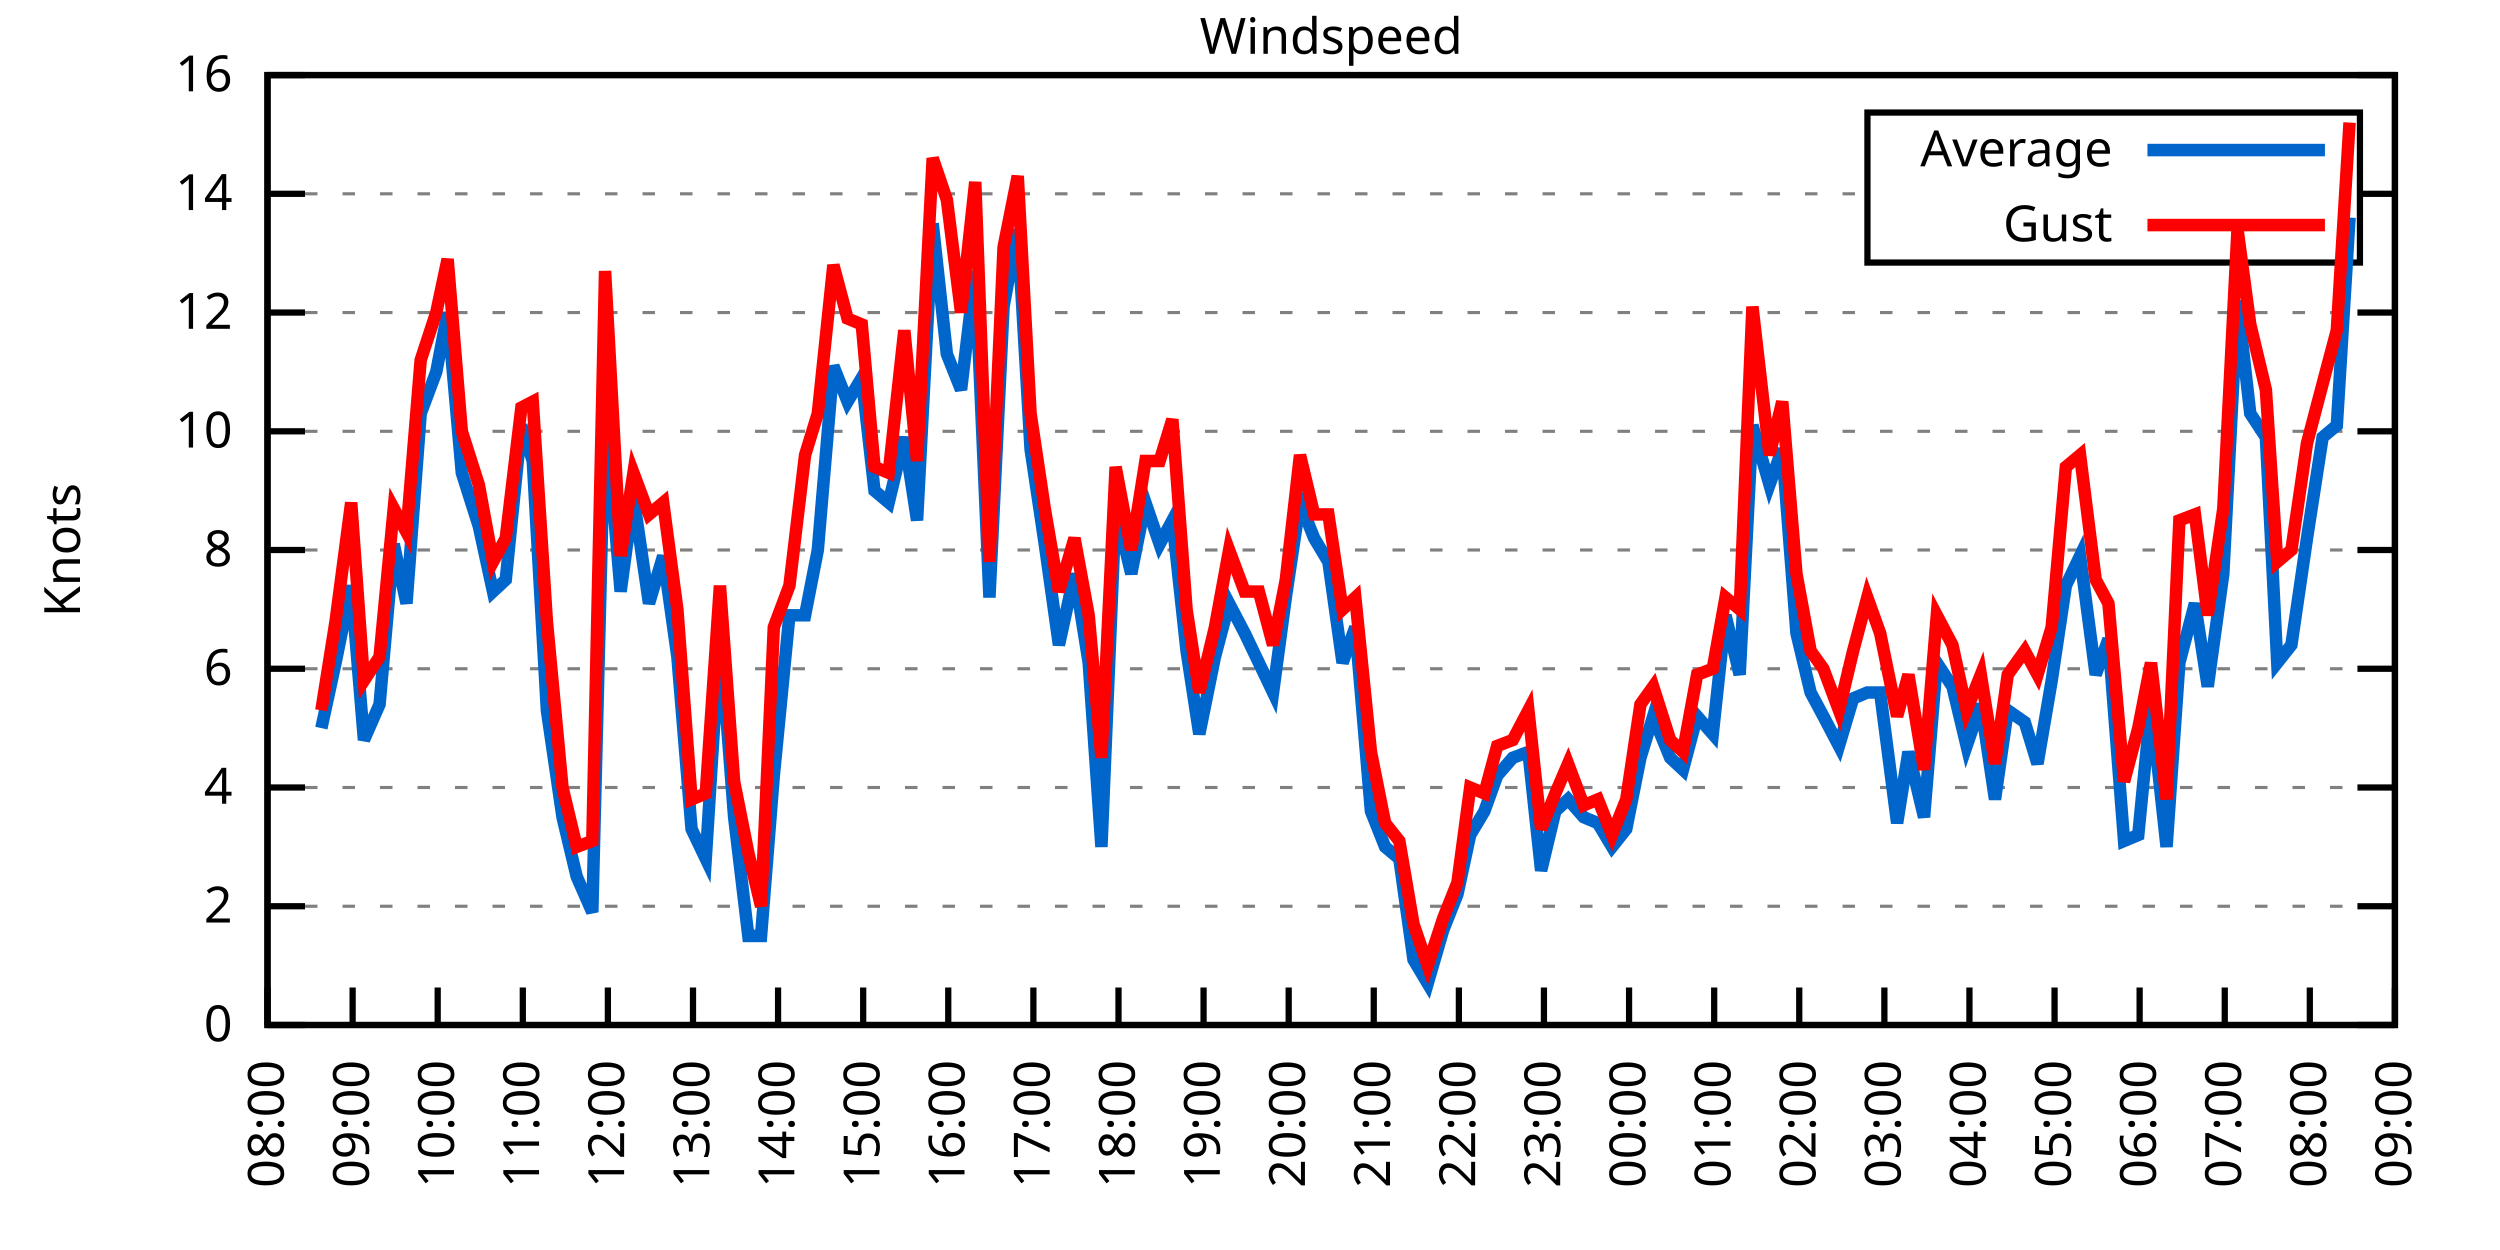
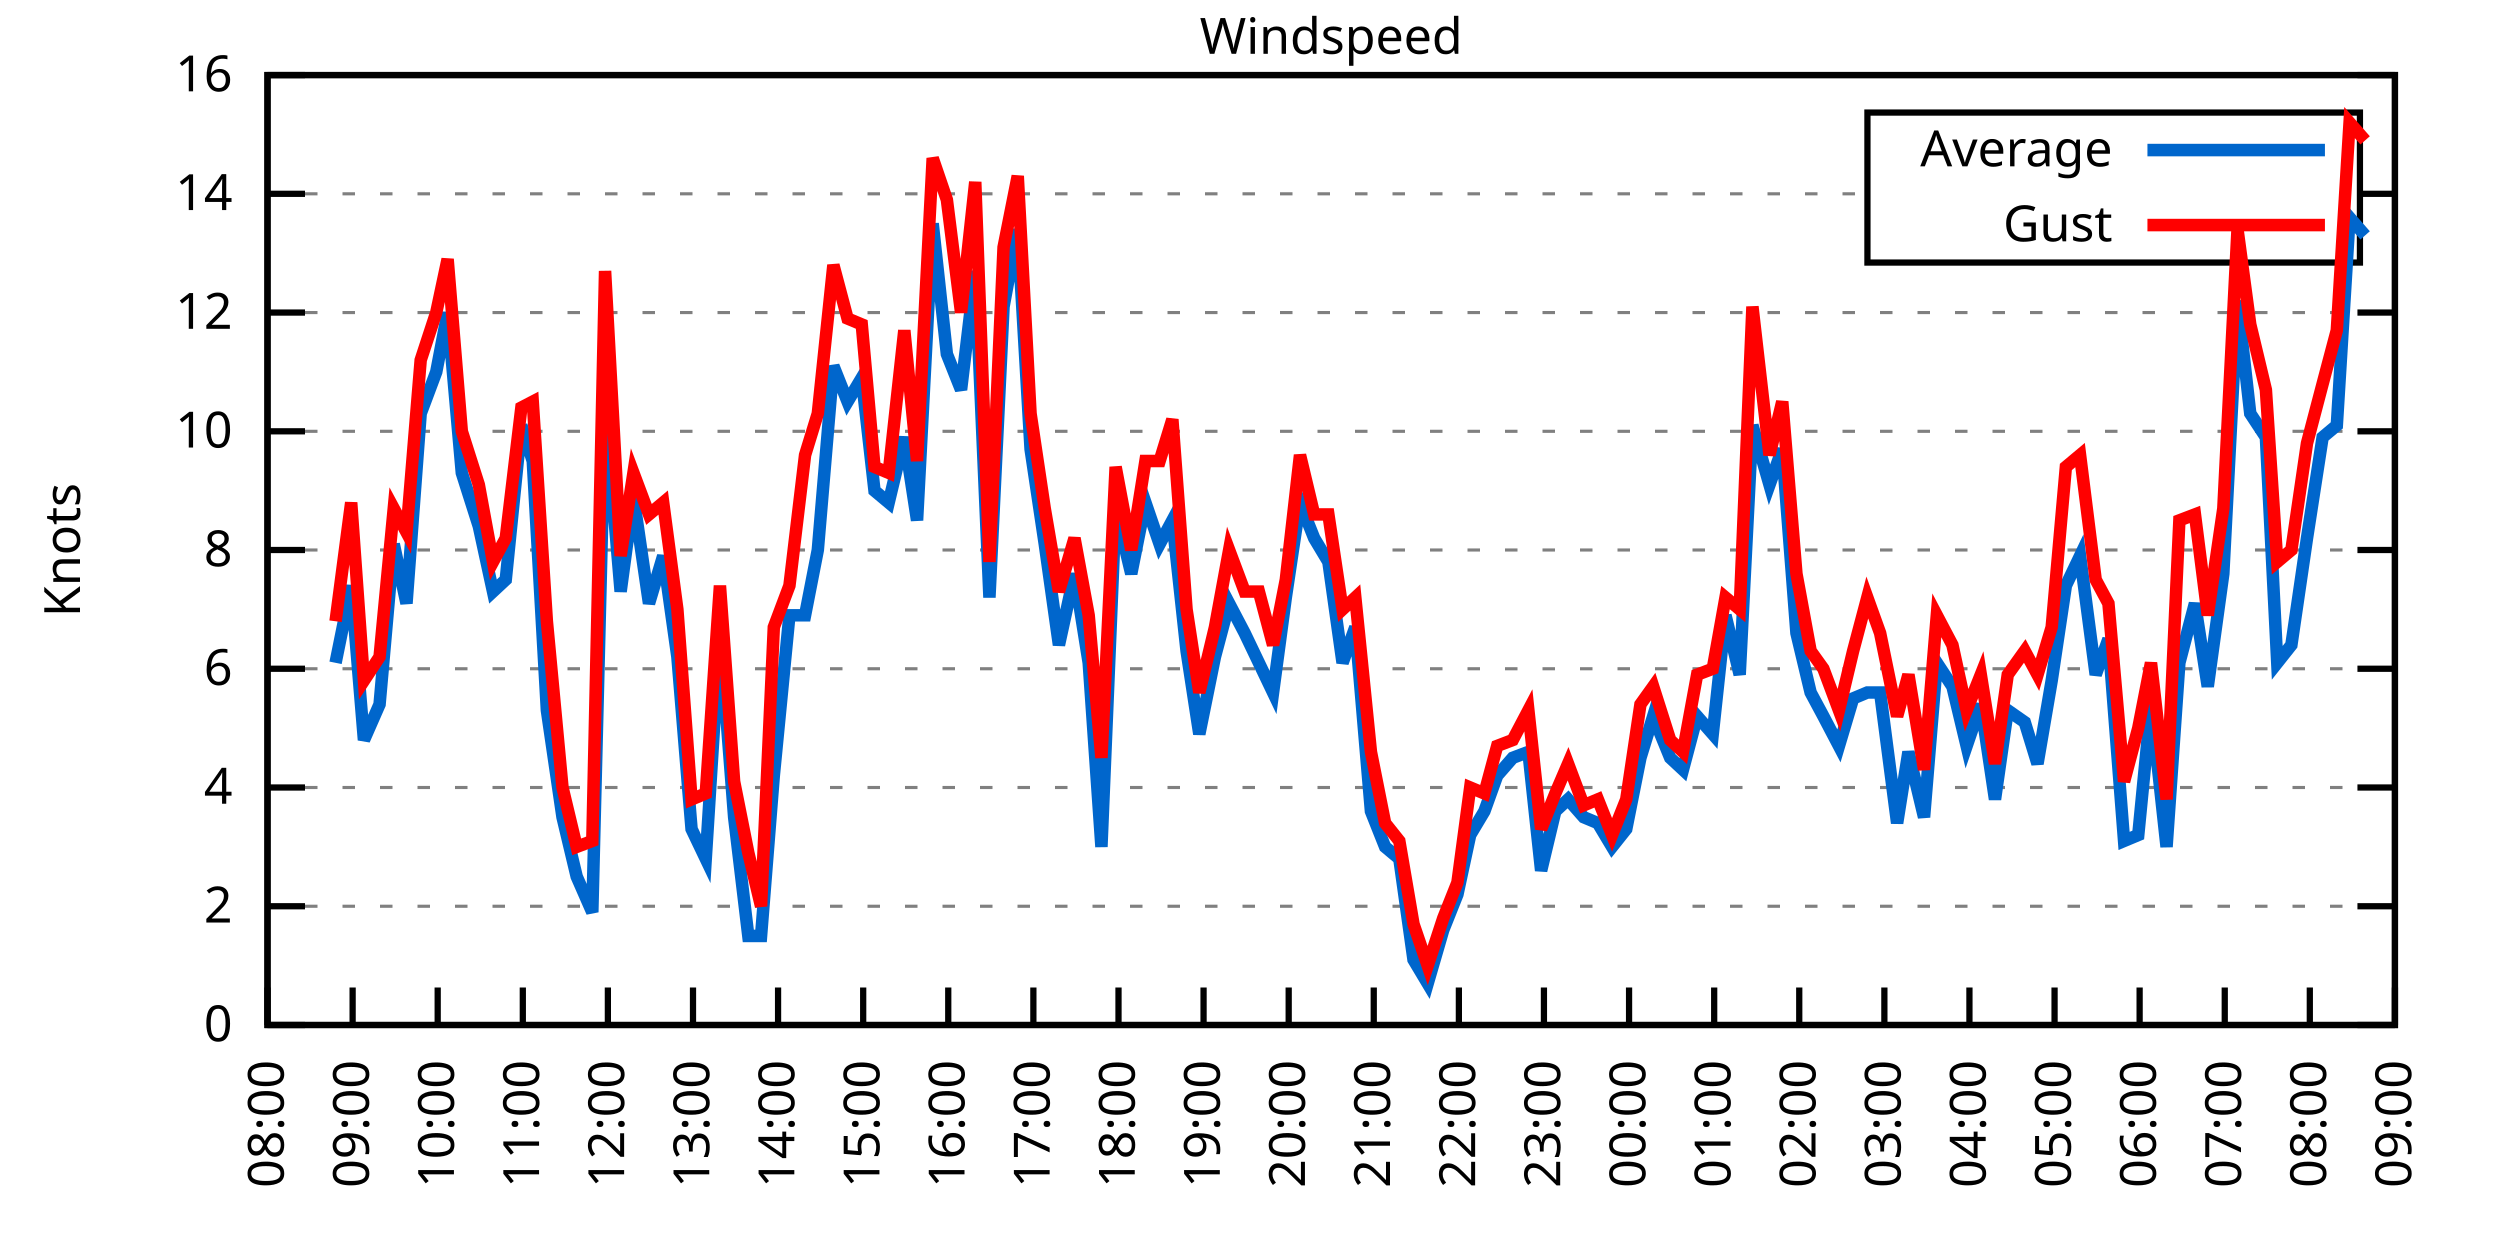
<svg xmlns="http://www.w3.org/2000/svg" xmlns:xlink="http://www.w3.org/1999/xlink" width="400" height="200" viewBox="0 0 400 200">
  <g id="gnuplot_canvas">
    <rect x="0" y="0" width="400" height="200" fill="none" />
    <defs>
      <circle id="gpDot" r="0.5" stroke-width="0.5" stroke="currentColor" />
      <path id="gpPt0" stroke-width="0.333" stroke="currentColor" d="M-1,0 h2 M0,-1 v2" />
      <path id="gpPt1" stroke-width="0.333" stroke="currentColor" d="M-1,-1 L1,1 M1,-1 L-1,1" />
      <path id="gpPt2" stroke-width="0.333" stroke="currentColor" d="M-1,0 L1,0 M0,-1 L0,1 M-1,-1 L1,1 M-1,1 L1,-1" />
      <rect id="gpPt3" stroke-width="0.333" stroke="currentColor" x="-1" y="-1" width="2" height="2" />
      <rect id="gpPt4" stroke-width="0.333" stroke="currentColor" fill="currentColor" x="-1" y="-1" width="2" height="2" />
      <circle id="gpPt5" stroke-width="0.333" stroke="currentColor" cx="0" cy="0" r="1" />
      <use xlink:href="#gpPt5" id="gpPt6" fill="currentColor" stroke="none" />
      <path id="gpPt7" stroke-width="0.333" stroke="currentColor" d="M0,-1.33 L-1.33,0.67 L1.33,0.67 z" />
      <use xlink:href="#gpPt7" id="gpPt8" fill="currentColor" stroke="none" />
      <use xlink:href="#gpPt7" id="gpPt9" stroke="currentColor" transform="rotate(180)" />
      <use xlink:href="#gpPt9" id="gpPt10" fill="currentColor" stroke="none" />
      <use xlink:href="#gpPt3" id="gpPt11" stroke="currentColor" transform="rotate(45)" />
      <use xlink:href="#gpPt11" id="gpPt12" fill="currentColor" stroke="none" />
      <path id="gpPt13" stroke-width="0.333" stroke="currentColor" d="M0,1.330 L1.265,0.411 L0.782,-1.067 L-0.782,-1.076 L-1.265,0.411 z" />
      <use xlink:href="#gpPt13" id="gpPt14" fill="currentColor" stroke="none" />
      <filter id="textbox" filterUnits="objectBoundingBox" x="0" y="0" height="1" width="1">
        <feFlood flood-color="white" flood-opacity="1" result="bgnd" />
        <feComposite in="SourceGraphic" in2="bgnd" operator="atop" />
      </filter>
      <filter id="greybox" filterUnits="objectBoundingBox" x="0" y="0" height="1" width="1">
        <feFlood flood-color="lightgrey" flood-opacity="1" result="grey" />
        <feComposite in="SourceGraphic" in2="grey" operator="atop" />
      </filter>
    </defs>
    <g fill="none" color="white" stroke="currentColor" stroke-width="1.00" stroke-linecap="butt" stroke-linejoin="miter">
</g>
    <g fill="none" color="black" stroke="currentColor" stroke-width="1.00" stroke-linecap="butt" stroke-linejoin="miter">
      <g stroke="none" shape-rendering="crispEdges">
        <polygon fill="rgb(255, 255, 255)" points="42.80,164.00 383.18,164.00 383.18,12.02 42.80,12.02 " />
      </g>
    </g>
    <g fill="none" color="black" stroke="currentColor" stroke-width="1.00" stroke-linecap="butt" stroke-linejoin="miter">
</g>
    <g fill="none" color="black" stroke="black" stroke-width="0.50" stroke-linecap="butt" stroke-linejoin="miter">
</g>
    <g fill="none" color="gray" stroke="currentColor" stroke-width="0.50" stroke-linecap="butt" stroke-linejoin="miter">
      <path stroke="gray" stroke-dasharray="2,4" class="gridline" d="M42.80,164.00 L383.19,164.00  " />
    </g>
    <g fill="none" color="gray" stroke="gray" stroke-width="1.00" stroke-linecap="butt" stroke-linejoin="miter">
</g>
    <g fill="none" color="black" stroke="currentColor" stroke-width="1.00" stroke-linecap="butt" stroke-linejoin="miter">
      <path stroke="black" d="M42.80,164.00 L48.80,164.00 M383.19,164.00 L377.19,164.00  " />
      <g transform="translate(37.20,166.60)" stroke="none" fill="black" font-family="Sans" font-size="8.00" text-anchor="end">
        <text>
          <tspan font-family="Sans"> 0</tspan>
        </text>
      </g>
    </g>
    <g fill="none" color="black" stroke="currentColor" stroke-width="1.00" stroke-linecap="butt" stroke-linejoin="miter">
</g>
    <g fill="none" color="black" stroke="black" stroke-width="0.50" stroke-linecap="butt" stroke-linejoin="miter">
</g>
    <g fill="none" color="gray" stroke="currentColor" stroke-width="0.50" stroke-linecap="butt" stroke-linejoin="miter">
      <path stroke="gray" stroke-dasharray="2,4" class="gridline" d="M42.80,145.00 L383.19,145.00  " />
    </g>
    <g fill="none" color="gray" stroke="gray" stroke-width="1.00" stroke-linecap="butt" stroke-linejoin="miter">
</g>
    <g fill="none" color="black" stroke="currentColor" stroke-width="1.00" stroke-linecap="butt" stroke-linejoin="miter">
      <path stroke="black" d="M42.80,145.00 L48.80,145.00 M383.19,145.00 L377.19,145.00  " />
      <g transform="translate(37.20,147.60)" stroke="none" fill="black" font-family="Sans" font-size="8.00" text-anchor="end">
        <text>
          <tspan font-family="Sans"> 2</tspan>
        </text>
      </g>
    </g>
    <g fill="none" color="black" stroke="currentColor" stroke-width="1.00" stroke-linecap="butt" stroke-linejoin="miter">
</g>
    <g fill="none" color="black" stroke="black" stroke-width="0.50" stroke-linecap="butt" stroke-linejoin="miter">
</g>
    <g fill="none" color="gray" stroke="currentColor" stroke-width="0.50" stroke-linecap="butt" stroke-linejoin="miter">
      <path stroke="gray" stroke-dasharray="2,4" class="gridline" d="M42.80,126.00 L383.19,126.00  " />
    </g>
    <g fill="none" color="gray" stroke="gray" stroke-width="1.00" stroke-linecap="butt" stroke-linejoin="miter">
</g>
    <g fill="none" color="black" stroke="currentColor" stroke-width="1.00" stroke-linecap="butt" stroke-linejoin="miter">
      <path stroke="black" d="M42.80,126.00 L48.80,126.00 M383.19,126.00 L377.19,126.00  " />
      <g transform="translate(37.20,128.60)" stroke="none" fill="black" font-family="Sans" font-size="8.00" text-anchor="end">
        <text>
          <tspan font-family="Sans"> 4</tspan>
        </text>
      </g>
    </g>
    <g fill="none" color="black" stroke="currentColor" stroke-width="1.00" stroke-linecap="butt" stroke-linejoin="miter">
</g>
    <g fill="none" color="black" stroke="black" stroke-width="0.50" stroke-linecap="butt" stroke-linejoin="miter">
</g>
    <g fill="none" color="gray" stroke="currentColor" stroke-width="0.50" stroke-linecap="butt" stroke-linejoin="miter">
      <path stroke="gray" stroke-dasharray="2,4" class="gridline" d="M42.80,107.00 L383.19,107.00  " />
    </g>
    <g fill="none" color="gray" stroke="gray" stroke-width="1.00" stroke-linecap="butt" stroke-linejoin="miter">
</g>
    <g fill="none" color="black" stroke="currentColor" stroke-width="1.00" stroke-linecap="butt" stroke-linejoin="miter">
      <path stroke="black" d="M42.80,107.00 L48.80,107.00 M383.19,107.00 L377.19,107.00  " />
      <g transform="translate(37.20,109.60)" stroke="none" fill="black" font-family="Sans" font-size="8.00" text-anchor="end">
        <text>
          <tspan font-family="Sans"> 6</tspan>
        </text>
      </g>
    </g>
    <g fill="none" color="black" stroke="currentColor" stroke-width="1.00" stroke-linecap="butt" stroke-linejoin="miter">
</g>
    <g fill="none" color="black" stroke="black" stroke-width="0.50" stroke-linecap="butt" stroke-linejoin="miter">
</g>
    <g fill="none" color="gray" stroke="currentColor" stroke-width="0.50" stroke-linecap="butt" stroke-linejoin="miter">
      <path stroke="gray" stroke-dasharray="2,4" class="gridline" d="M42.80,88.00 L383.19,88.00  " />
    </g>
    <g fill="none" color="gray" stroke="gray" stroke-width="1.00" stroke-linecap="butt" stroke-linejoin="miter">
</g>
    <g fill="none" color="black" stroke="currentColor" stroke-width="1.00" stroke-linecap="butt" stroke-linejoin="miter">
      <path stroke="black" d="M42.80,88.00 L48.80,88.00 M383.19,88.00 L377.19,88.00  " />
      <g transform="translate(37.20,90.60)" stroke="none" fill="black" font-family="Sans" font-size="8.00" text-anchor="end">
        <text>
          <tspan font-family="Sans"> 8</tspan>
        </text>
      </g>
    </g>
    <g fill="none" color="black" stroke="currentColor" stroke-width="1.00" stroke-linecap="butt" stroke-linejoin="miter">
</g>
    <g fill="none" color="black" stroke="black" stroke-width="0.50" stroke-linecap="butt" stroke-linejoin="miter">
</g>
    <g fill="none" color="gray" stroke="currentColor" stroke-width="0.50" stroke-linecap="butt" stroke-linejoin="miter">
      <path stroke="gray" stroke-dasharray="2,4" class="gridline" d="M42.80,69.01 L383.19,69.01  " />
    </g>
    <g fill="none" color="gray" stroke="gray" stroke-width="1.00" stroke-linecap="butt" stroke-linejoin="miter">
</g>
    <g fill="none" color="black" stroke="currentColor" stroke-width="1.00" stroke-linecap="butt" stroke-linejoin="miter">
      <path stroke="black" d="M42.80,69.01 L48.80,69.01 M383.19,69.01 L377.19,69.01  " />
      <g transform="translate(37.20,71.61)" stroke="none" fill="black" font-family="Sans" font-size="8.00" text-anchor="end">
        <text>
          <tspan font-family="Sans"> 10</tspan>
        </text>
      </g>
    </g>
    <g fill="none" color="black" stroke="currentColor" stroke-width="1.00" stroke-linecap="butt" stroke-linejoin="miter">
</g>
    <g fill="none" color="black" stroke="black" stroke-width="0.50" stroke-linecap="butt" stroke-linejoin="miter">
</g>
    <g fill="none" color="gray" stroke="currentColor" stroke-width="0.50" stroke-linecap="butt" stroke-linejoin="miter">
      <path stroke="gray" stroke-dasharray="2,4" class="gridline" d="M42.80,50.01 L383.19,50.01  " />
    </g>
    <g fill="none" color="gray" stroke="gray" stroke-width="1.00" stroke-linecap="butt" stroke-linejoin="miter">
</g>
    <g fill="none" color="black" stroke="currentColor" stroke-width="1.00" stroke-linecap="butt" stroke-linejoin="miter">
      <path stroke="black" d="M42.80,50.01 L48.80,50.01 M383.19,50.01 L377.19,50.01  " />
      <g transform="translate(37.20,52.61)" stroke="none" fill="black" font-family="Sans" font-size="8.00" text-anchor="end">
        <text>
          <tspan font-family="Sans"> 12</tspan>
        </text>
      </g>
    </g>
    <g fill="none" color="black" stroke="currentColor" stroke-width="1.00" stroke-linecap="butt" stroke-linejoin="miter">
</g>
    <g fill="none" color="black" stroke="black" stroke-width="0.50" stroke-linecap="butt" stroke-linejoin="miter">
</g>
    <g fill="none" color="gray" stroke="currentColor" stroke-width="0.50" stroke-linecap="butt" stroke-linejoin="miter">
      <path stroke="gray" stroke-dasharray="2,4" class="gridline" d="M42.80,31.01 L298.79,31.01 M377.59,31.01 L383.19,31.01  " />
    </g>
    <g fill="none" color="gray" stroke="gray" stroke-width="1.00" stroke-linecap="butt" stroke-linejoin="miter">
</g>
    <g fill="none" color="black" stroke="currentColor" stroke-width="1.00" stroke-linecap="butt" stroke-linejoin="miter">
      <path stroke="black" d="M42.80,31.01 L48.80,31.01 M383.19,31.01 L377.19,31.01  " />
      <g transform="translate(37.20,33.61)" stroke="none" fill="black" font-family="Sans" font-size="8.00" text-anchor="end">
        <text>
          <tspan font-family="Sans"> 14</tspan>
        </text>
      </g>
    </g>
    <g fill="none" color="black" stroke="currentColor" stroke-width="1.00" stroke-linecap="butt" stroke-linejoin="miter">
</g>
    <g fill="none" color="black" stroke="black" stroke-width="0.50" stroke-linecap="butt" stroke-linejoin="miter">
</g>
    <g fill="none" color="gray" stroke="currentColor" stroke-width="0.50" stroke-linecap="butt" stroke-linejoin="miter">
      <path stroke="gray" stroke-dasharray="2,4" class="gridline" d="M42.80,12.01 L383.19,12.01  " />
    </g>
    <g fill="none" color="gray" stroke="gray" stroke-width="1.00" stroke-linecap="butt" stroke-linejoin="miter">
</g>
    <g fill="none" color="black" stroke="currentColor" stroke-width="1.00" stroke-linecap="butt" stroke-linejoin="miter">
      <path stroke="black" d="M42.80,12.01 L48.80,12.01 M383.19,12.01 L377.19,12.01  " />
      <g transform="translate(37.20,14.61)" stroke="none" fill="black" font-family="Sans" font-size="8.00" text-anchor="end">
        <text>
          <tspan font-family="Sans"> 16</tspan>
        </text>
      </g>
    </g>
    <g fill="none" color="black" stroke="currentColor" stroke-width="1.00" stroke-linecap="butt" stroke-linejoin="miter">
      <path stroke="black" d="M42.80,164.00 L42.80,158.00  " />
      <g transform="translate(45.40,169.60) rotate(270.00)" stroke="none" fill="black" font-family="Sans" font-size="8.00" text-anchor="end">
        <text>
          <tspan font-family="Sans">08:00</tspan>
        </text>
      </g>
    </g>
    <g fill="none" color="black" stroke="currentColor" stroke-width="1.00" stroke-linecap="butt" stroke-linejoin="miter">
      <path stroke="black" d="M56.42,164.00 L56.42,158.00  " />
      <g transform="translate(59.02,169.60) rotate(270.00)" stroke="none" fill="black" font-family="Sans" font-size="8.00" text-anchor="end">
        <text>
          <tspan font-family="Sans">09:00</tspan>
        </text>
      </g>
    </g>
    <g fill="none" color="black" stroke="currentColor" stroke-width="1.00" stroke-linecap="butt" stroke-linejoin="miter">
      <path stroke="black" d="M70.03,164.00 L70.03,158.00  " />
      <g transform="translate(72.63,169.60) rotate(270.00)" stroke="none" fill="black" font-family="Sans" font-size="8.00" text-anchor="end">
        <text>
          <tspan font-family="Sans">10:00</tspan>
        </text>
      </g>
    </g>
    <g fill="none" color="black" stroke="currentColor" stroke-width="1.00" stroke-linecap="butt" stroke-linejoin="miter">
      <path stroke="black" d="M83.65,164.00 L83.65,158.00  " />
      <g transform="translate(86.25,169.60) rotate(270.00)" stroke="none" fill="black" font-family="Sans" font-size="8.00" text-anchor="end">
        <text>
          <tspan font-family="Sans">11:00</tspan>
        </text>
      </g>
    </g>
    <g fill="none" color="black" stroke="currentColor" stroke-width="1.00" stroke-linecap="butt" stroke-linejoin="miter">
      <path stroke="black" d="M97.26,164.00 L97.26,158.00  " />
      <g transform="translate(99.86,169.60) rotate(270.00)" stroke="none" fill="black" font-family="Sans" font-size="8.00" text-anchor="end">
        <text>
          <tspan font-family="Sans">12:00</tspan>
        </text>
      </g>
    </g>
    <g fill="none" color="black" stroke="currentColor" stroke-width="1.00" stroke-linecap="butt" stroke-linejoin="miter">
      <path stroke="black" d="M110.88,164.00 L110.88,158.00  " />
      <g transform="translate(113.48,169.60) rotate(270.00)" stroke="none" fill="black" font-family="Sans" font-size="8.00" text-anchor="end">
        <text>
          <tspan font-family="Sans">13:00</tspan>
        </text>
      </g>
    </g>
    <g fill="none" color="black" stroke="currentColor" stroke-width="1.00" stroke-linecap="butt" stroke-linejoin="miter">
      <path stroke="black" d="M124.49,164.00 L124.49,158.00  " />
      <g transform="translate(127.09,169.60) rotate(270.00)" stroke="none" fill="black" font-family="Sans" font-size="8.00" text-anchor="end">
        <text>
          <tspan font-family="Sans">14:00</tspan>
        </text>
      </g>
    </g>
    <g fill="none" color="black" stroke="currentColor" stroke-width="1.00" stroke-linecap="butt" stroke-linejoin="miter">
      <path stroke="black" d="M138.11,164.00 L138.11,158.00  " />
      <g transform="translate(140.71,169.60) rotate(270.00)" stroke="none" fill="black" font-family="Sans" font-size="8.00" text-anchor="end">
        <text>
          <tspan font-family="Sans">15:00</tspan>
        </text>
      </g>
    </g>
    <g fill="none" color="black" stroke="currentColor" stroke-width="1.00" stroke-linecap="butt" stroke-linejoin="miter">
      <path stroke="black" d="M151.72,164.00 L151.72,158.00  " />
      <g transform="translate(154.32,169.60) rotate(270.00)" stroke="none" fill="black" font-family="Sans" font-size="8.00" text-anchor="end">
        <text>
          <tspan font-family="Sans">16:00</tspan>
        </text>
      </g>
    </g>
    <g fill="none" color="black" stroke="currentColor" stroke-width="1.00" stroke-linecap="butt" stroke-linejoin="miter">
      <path stroke="black" d="M165.34,164.00 L165.34,158.00  " />
      <g transform="translate(167.94,169.60) rotate(270.00)" stroke="none" fill="black" font-family="Sans" font-size="8.00" text-anchor="end">
        <text>
          <tspan font-family="Sans">17:00</tspan>
        </text>
      </g>
    </g>
    <g fill="none" color="black" stroke="currentColor" stroke-width="1.00" stroke-linecap="butt" stroke-linejoin="miter">
      <path stroke="black" d="M178.96,164.00 L178.96,158.00  " />
      <g transform="translate(181.56,169.60) rotate(270.00)" stroke="none" fill="black" font-family="Sans" font-size="8.00" text-anchor="end">
        <text>
          <tspan font-family="Sans">18:00</tspan>
        </text>
      </g>
    </g>
    <g fill="none" color="black" stroke="currentColor" stroke-width="1.00" stroke-linecap="butt" stroke-linejoin="miter">
      <path stroke="black" d="M192.57,164.00 L192.57,158.00  " />
      <g transform="translate(195.17,169.60) rotate(270.00)" stroke="none" fill="black" font-family="Sans" font-size="8.00" text-anchor="end">
        <text>
          <tspan font-family="Sans">19:00</tspan>
        </text>
      </g>
    </g>
    <g fill="none" color="black" stroke="currentColor" stroke-width="1.00" stroke-linecap="butt" stroke-linejoin="miter">
      <path stroke="black" d="M206.19,164.00 L206.19,158.00  " />
      <g transform="translate(208.79,169.60) rotate(270.00)" stroke="none" fill="black" font-family="Sans" font-size="8.00" text-anchor="end">
        <text>
          <tspan font-family="Sans">20:00</tspan>
        </text>
      </g>
    </g>
    <g fill="none" color="black" stroke="currentColor" stroke-width="1.00" stroke-linecap="butt" stroke-linejoin="miter">
      <path stroke="black" d="M219.80,164.00 L219.80,158.00  " />
      <g transform="translate(222.40,169.60) rotate(270.00)" stroke="none" fill="black" font-family="Sans" font-size="8.00" text-anchor="end">
        <text>
          <tspan font-family="Sans">21:00</tspan>
        </text>
      </g>
    </g>
    <g fill="none" color="black" stroke="currentColor" stroke-width="1.00" stroke-linecap="butt" stroke-linejoin="miter">
      <path stroke="black" d="M233.42,164.00 L233.42,158.00  " />
      <g transform="translate(236.02,169.60) rotate(270.00)" stroke="none" fill="black" font-family="Sans" font-size="8.00" text-anchor="end">
        <text>
          <tspan font-family="Sans">22:00</tspan>
        </text>
      </g>
    </g>
    <g fill="none" color="black" stroke="currentColor" stroke-width="1.00" stroke-linecap="butt" stroke-linejoin="miter">
      <path stroke="black" d="M247.03,164.00 L247.03,158.00  " />
      <g transform="translate(249.63,169.60) rotate(270.00)" stroke="none" fill="black" font-family="Sans" font-size="8.00" text-anchor="end">
        <text>
          <tspan font-family="Sans">23:00</tspan>
        </text>
      </g>
    </g>
    <g fill="none" color="black" stroke="currentColor" stroke-width="1.00" stroke-linecap="butt" stroke-linejoin="miter">
      <path stroke="black" d="M260.65,164.00 L260.65,158.00  " />
      <g transform="translate(263.25,169.60) rotate(270.00)" stroke="none" fill="black" font-family="Sans" font-size="8.00" text-anchor="end">
        <text>
          <tspan font-family="Sans">00:00</tspan>
        </text>
      </g>
    </g>
    <g fill="none" color="black" stroke="currentColor" stroke-width="1.00" stroke-linecap="butt" stroke-linejoin="miter">
      <path stroke="black" d="M274.27,164.00 L274.27,158.00  " />
      <g transform="translate(276.87,169.60) rotate(270.00)" stroke="none" fill="black" font-family="Sans" font-size="8.00" text-anchor="end">
        <text>
          <tspan font-family="Sans">01:00</tspan>
        </text>
      </g>
    </g>
    <g fill="none" color="black" stroke="currentColor" stroke-width="1.00" stroke-linecap="butt" stroke-linejoin="miter">
      <path stroke="black" d="M287.88,164.00 L287.88,158.00  " />
      <g transform="translate(290.48,169.60) rotate(270.00)" stroke="none" fill="black" font-family="Sans" font-size="8.00" text-anchor="end">
        <text>
          <tspan font-family="Sans">02:00</tspan>
        </text>
      </g>
    </g>
    <g fill="none" color="black" stroke="currentColor" stroke-width="1.00" stroke-linecap="butt" stroke-linejoin="miter">
      <path stroke="black" d="M301.50,164.00 L301.50,158.00  " />
      <g transform="translate(304.10,169.60) rotate(270.00)" stroke="none" fill="black" font-family="Sans" font-size="8.00" text-anchor="end">
        <text>
          <tspan font-family="Sans">03:00</tspan>
        </text>
      </g>
    </g>
    <g fill="none" color="black" stroke="currentColor" stroke-width="1.00" stroke-linecap="butt" stroke-linejoin="miter">
      <path stroke="black" d="M315.11,164.00 L315.11,158.00  " />
      <g transform="translate(317.71,169.60) rotate(270.00)" stroke="none" fill="black" font-family="Sans" font-size="8.00" text-anchor="end">
        <text>
          <tspan font-family="Sans">04:00</tspan>
        </text>
      </g>
    </g>
    <g fill="none" color="black" stroke="currentColor" stroke-width="1.00" stroke-linecap="butt" stroke-linejoin="miter">
      <path stroke="black" d="M328.73,164.00 L328.73,158.00  " />
      <g transform="translate(331.33,169.60) rotate(270.00)" stroke="none" fill="black" font-family="Sans" font-size="8.00" text-anchor="end">
        <text>
          <tspan font-family="Sans">05:00</tspan>
        </text>
      </g>
    </g>
    <g fill="none" color="black" stroke="currentColor" stroke-width="1.00" stroke-linecap="butt" stroke-linejoin="miter">
      <path stroke="black" d="M342.34,164.00 L342.34,158.00  " />
      <g transform="translate(344.94,169.60) rotate(270.00)" stroke="none" fill="black" font-family="Sans" font-size="8.00" text-anchor="end">
        <text>
          <tspan font-family="Sans">06:00</tspan>
        </text>
      </g>
    </g>
    <g fill="none" color="black" stroke="currentColor" stroke-width="1.00" stroke-linecap="butt" stroke-linejoin="miter">
      <path stroke="black" d="M355.96,164.00 L355.96,158.00  " />
      <g transform="translate(358.56,169.60) rotate(270.00)" stroke="none" fill="black" font-family="Sans" font-size="8.00" text-anchor="end">
        <text>
          <tspan font-family="Sans">07:00</tspan>
        </text>
      </g>
    </g>
    <g fill="none" color="black" stroke="currentColor" stroke-width="1.00" stroke-linecap="butt" stroke-linejoin="miter">
      <path stroke="black" d="M369.57,164.00 L369.57,158.00  " />
      <g transform="translate(372.17,169.60) rotate(270.00)" stroke="none" fill="black" font-family="Sans" font-size="8.00" text-anchor="end">
        <text>
          <tspan font-family="Sans">08:00</tspan>
        </text>
      </g>
    </g>
    <g fill="none" color="black" stroke="currentColor" stroke-width="1.00" stroke-linecap="butt" stroke-linejoin="miter">
      <path stroke="black" d="M383.19,164.00 L383.19,158.00  " />
      <g transform="translate(385.79,169.60) rotate(270.00)" stroke="none" fill="black" font-family="Sans" font-size="8.00" text-anchor="end">
        <text>
          <tspan font-family="Sans">09:00</tspan>
        </text>
      </g>
    </g>
    <g fill="none" color="black" stroke="currentColor" stroke-width="1.00" stroke-linecap="butt" stroke-linejoin="miter">
</g>
    <g fill="none" color="black" stroke="currentColor" stroke-width="1.00" stroke-linecap="butt" stroke-linejoin="miter">
      <path stroke="black" d="M42.80,12.01 L42.80,164.00 L383.19,164.00 L383.19,12.01 L42.80,12.01 Z  " />
    </g>
    <g fill="none" color="black" stroke="currentColor" stroke-width="1.00" stroke-linecap="butt" stroke-linejoin="miter">
</g>
    <g fill="none" color="black" stroke="currentColor" stroke-width="1.00" stroke-linecap="butt" stroke-linejoin="miter">
      <path stroke="black" d="M298.79,42.01 L298.79,18.01 L377.59,18.01 L377.59,42.01 L298.79,42.01 Z  " />
    </g>
    <g id="Windspeed_plot_1">
      <g fill="none" color="white" stroke="black" stroke-width="2.00" stroke-linecap="butt" stroke-linejoin="miter">
</g>
      <g fill="none" color="black" stroke="currentColor" stroke-width="2.00" stroke-linecap="butt" stroke-linejoin="miter">
        <g transform="translate(337.99,26.61)" stroke="none" fill="black" font-family="Sans" font-size="8.00" text-anchor="end">
          <text>
            <tspan font-family="Sans">Average</tspan>
          </text>
        </g>
      </g>
      <g fill="none" color="black" stroke="currentColor" stroke-width="2.00" stroke-linecap="butt" stroke-linejoin="miter">
-         <path stroke="rgb(  0, 102, 204)" d="M343.59,24.01 L371.99,24.01 M51.42,116.50 L53.69,106.05 L56.19,93.70 L58.23,118.40 L60.73,112.70 L63.00,87.06   L65.04,96.55 L67.31,66.16 L69.80,59.51 L71.62,50.01 L73.89,75.66 L76.61,84.21 L78.88,94.65 L80.92,92.75   L83.42,68.06 L85.24,73.76 L87.50,113.65 L90.00,130.75 L92.27,140.25 L94.77,145.95 L96.81,65.21 L99.30,94.65   L101.35,79.46 L103.84,96.55 L106.11,88.95 L108.38,105.10 L110.65,132.65 L112.92,137.40 L115.19,101.30 L117.46,130.75   L119.73,149.75 L121.77,149.75 L123.81,124.10 L126.31,98.45 L128.81,98.45 L130.85,88.00 L133.34,58.56 L135.61,64.26   L137.88,60.46 L139.92,78.51 L142.19,80.41 L144.69,69.96 L146.73,83.26 L149.23,35.76 L151.50,56.66 L153.77,62.36   L156.04,43.36 L158.31,95.60 L160.57,49.06 L162.84,36.71 L164.89,71.86 L167.16,87.06 L169.43,103.20 L171.92,91.80   L174.19,106.05 L176.23,135.50 L178.50,81.36 L181.00,91.80 L183.27,80.41 L185.54,87.06 L187.58,83.26 L189.85,104.15   L191.89,117.45 L194.39,105.10 L196.66,96.55 L199.15,101.30 L201.42,106.05 L203.69,110.80 L205.73,95.60 L208.00,80.41   L210.27,86.11 L212.54,89.90 L214.81,106.05 L216.85,100.35 L219.35,129.80 L221.62,135.50 L223.89,137.40 L226.16,153.55   L228.43,157.35 L230.92,148.80 L233.19,143.10 L235.23,133.60 L237.50,129.80 L239.55,124.10 L242.04,121.25 L244.54,120.30   L246.58,139.30 L248.85,129.80 L250.89,127.90 L253.39,130.75 L255.66,131.70 L257.93,135.50 L260.20,132.65 L262.47,121.25   L264.51,114.60 L267.23,121.25 L269.27,123.15 L271.54,114.60 L274.04,117.45 L276.08,98.45 L278.35,107.95 L280.39,68.06   L283.12,77.56 L285.16,71.86 L287.43,101.30 L289.70,110.80 L291.74,114.60 L294.23,119.35 L296.50,111.75 L298.77,110.80   L300.82,110.80 L303.54,131.70 L305.35,120.30 L307.85,130.75 L309.89,106.05 L312.39,109.85 L314.66,119.35 L316.93,112.70   L319.20,127.90 L321.24,113.65 L323.96,115.55 L326.00,122.20 L328.27,108.90 L330.54,93.70 L332.81,88.95 L335.31,107.95   L337.35,102.25 L339.85,134.55 L342.12,133.60 L344.16,112.70 L346.65,135.50 L348.70,106.05 L351.19,96.55 L353.24,109.85   L355.73,91.80 L358.00,48.11 L360.04,66.16 L362.54,69.96 L364.36,106.05 L366.62,103.20 L369.12,86.11 L371.62,69.96   L373.89,68.06 L375.93,34.81  " />
+         <path stroke="rgb(  0, 102, 204)" d="M343.59,24.01 L371.99,24.01 M53.69,106.05 L56.19,93.70 L58.23,118.40 L60.73,112.70 L63.00,87.06 L65.04,96.55   L67.31,66.16 L69.80,59.51 L71.62,50.01 L73.89,75.66 L76.61,84.21 L78.88,94.65 L80.92,92.75 L83.42,68.06   L85.24,73.76 L87.50,113.65 L90.00,130.75 L92.27,140.25 L94.77,145.95 L96.81,65.21 L99.30,94.65 L101.35,79.46   L103.84,96.55 L106.11,88.95 L108.38,105.10 L110.65,132.65 L112.92,137.40 L115.19,101.30 L117.46,130.75 L119.73,149.75   L121.77,149.75 L123.81,124.10 L126.31,98.45 L128.81,98.45 L130.85,88.00 L133.34,58.56 L135.61,64.26 L137.88,60.46   L139.92,78.51 L142.19,80.41 L144.69,69.96 L146.73,83.26 L149.23,35.76 L151.50,56.66 L153.77,62.36 L156.04,43.36   L158.31,95.60 L160.57,49.06 L162.84,36.71 L164.89,71.86 L167.16,87.06 L169.43,103.20 L171.92,91.80 L174.19,106.05   L176.23,135.50 L178.50,81.36 L181.00,91.80 L183.27,80.41 L185.54,87.06 L187.58,83.26 L189.85,104.15 L191.89,117.45   L194.39,105.10 L196.66,96.55 L199.15,101.30 L201.42,106.05 L203.69,110.80 L205.73,95.60 L208.00,80.41 L210.27,86.11   L212.54,89.90 L214.81,106.05 L216.85,100.35 L219.35,129.80 L221.62,135.50 L223.89,137.40 L226.16,153.55 L228.43,157.35   L230.92,148.80 L233.19,143.10 L235.23,133.60 L237.50,129.80 L239.55,124.10 L242.04,121.25 L244.54,120.30 L246.58,139.30   L248.85,129.80 L250.89,127.90 L253.39,130.75 L255.66,131.70 L257.93,135.50 L260.20,132.65 L262.47,121.25 L264.51,114.60   L267.23,121.25 L269.27,123.15 L271.54,114.60 L274.04,117.45 L276.08,98.45 L278.35,107.95 L280.39,68.06 L283.12,77.56   L285.16,71.86 L287.43,101.30 L289.70,110.80 L291.74,114.60 L294.23,119.35 L296.50,111.75 L298.77,110.80 L300.82,110.80   L303.54,131.70 L305.35,120.30 L307.85,130.75 L309.89,106.05 L312.39,109.85 L314.66,119.35 L316.93,112.70 L319.20,127.90   L321.24,113.65 L323.96,115.55 L326.00,122.20 L328.27,108.90 L330.54,93.70 L332.81,88.95 L335.31,107.95 L337.35,102.25   L339.85,134.55 L342.12,133.60 L344.16,112.70 L346.65,135.50 L348.70,106.05 L351.19,96.55 L353.24,109.85 L355.73,91.80   L358.00,48.11 L360.04,66.16 L362.54,69.96 L364.36,106.05 L366.62,103.20 L369.12,86.11 L371.62,69.96 L373.89,68.06   L375.93,34.81 L378.42,37.66  " />
      </g>
    </g>
    <g id="Windspeed_plot_2">
      <g fill="none" color="black" stroke="currentColor" stroke-width="2.00" stroke-linecap="butt" stroke-linejoin="miter">
        <g transform="translate(337.99,38.61)" stroke="none" fill="black" font-family="Sans" font-size="8.00" text-anchor="end">
          <text>
            <tspan font-family="Sans">Gust</tspan>
          </text>
        </g>
      </g>
      <g fill="none" color="black" stroke="currentColor" stroke-width="2.00" stroke-linecap="butt" stroke-linejoin="miter">
-         <path stroke="rgb(255,   0,   0)" d="M343.59,36.01 L371.99,36.01 M51.42,113.65 L53.69,99.40 L56.19,80.41 L58.23,108.90 L60.73,105.10 L63.00,81.36   L65.04,85.16 L67.31,57.61 L69.80,50.01 L71.62,41.46 L73.89,69.01 L76.61,77.56 L78.88,89.90 L80.92,86.11   L83.42,65.21 L85.24,64.26 L87.50,99.40 L90.00,126.00 L92.27,135.50 L94.77,134.55 L96.81,43.36 L99.30,88.95   L101.35,75.66 L103.84,82.31 L106.11,80.41 L108.38,97.50 L110.65,127.90 L112.92,126.95 L115.19,93.70 L117.46,125.05   L119.73,136.45 L121.77,145.00 L123.81,100.35 L126.31,93.70 L128.81,72.81 L130.85,66.16 L133.34,42.41 L135.61,50.96   L137.88,51.91 L139.92,74.71 L142.19,75.66 L144.69,52.86 L146.73,73.76 L149.23,25.31 L151.50,31.96 L153.77,50.01   L156.04,29.11 L158.31,89.90 L160.57,39.56 L162.84,28.16 L164.89,66.16 L167.16,81.36 L169.43,94.65 L171.92,86.11   L174.19,98.45 L176.23,121.25 L178.50,74.71 L181.00,88.00 L183.27,73.76 L185.54,73.76 L187.58,67.11 L189.85,97.50   L191.89,110.80 L194.39,100.35 L196.66,88.00 L199.15,94.65 L201.42,94.65 L203.69,103.20 L205.73,92.75 L208.00,72.81   L210.27,82.31 L212.54,82.31 L214.81,97.50 L216.85,95.60 L219.35,120.30 L221.62,131.70 L223.89,134.55 L226.16,147.85   L228.43,154.50 L230.92,146.90 L233.19,141.20 L235.23,126.00 L237.50,126.95 L239.55,119.35 L242.04,118.40 L244.54,113.65   L246.58,132.65 L248.85,126.95 L250.89,122.20 L253.39,128.85 L255.66,127.90 L257.93,133.60 L260.20,127.90 L262.47,112.70   L264.51,109.85 L267.23,118.40 L269.27,120.30 L271.54,107.95 L274.04,107.00 L276.08,95.60 L278.35,97.50 L280.39,49.06   L283.12,72.81 L285.16,64.26 L287.43,91.80 L289.70,104.15 L291.74,107.00 L294.23,113.65 L296.50,104.15 L298.77,95.60   L300.82,101.30 L303.54,114.60 L305.35,107.95 L307.85,123.15 L309.89,98.45 L312.39,103.20 L314.66,113.65 L316.93,107.95   L319.20,122.20 L321.24,107.95 L323.96,104.15 L326.00,107.95 L328.27,100.35 L330.54,74.71 L332.81,72.81 L335.31,92.75   L337.35,96.55 L339.85,125.05 L342.12,116.50 L344.16,106.05 L346.65,127.90 L348.70,83.26 L351.19,82.31 L353.24,98.45   L355.73,81.36 L358.00,36.71 L360.04,51.91 L362.54,62.36 L364.36,89.90 L366.62,88.00 L369.12,70.91 L371.62,61.41   L373.89,52.86 L375.93,19.61  " />
+         <path stroke="rgb(255,   0,   0)" d="M343.59,36.01 L371.99,36.01 M53.69,99.40 L56.19,80.41 L58.23,108.90 L60.73,105.10 L63.00,81.36 L65.04,85.16   L67.31,57.61 L69.80,50.01 L71.62,41.46 L73.89,69.01 L76.61,77.56 L78.88,89.90 L80.92,86.11 L83.42,65.21   L85.24,64.26 L87.50,99.40 L90.00,126.00 L92.27,135.50 L94.77,134.55 L96.81,43.36 L99.30,88.95 L101.35,75.66   L103.84,82.31 L106.11,80.41 L108.38,97.50 L110.65,127.90 L112.92,126.95 L115.19,93.70 L117.46,125.05 L119.73,136.45   L121.77,145.00 L123.81,100.35 L126.31,93.70 L128.81,72.81 L130.85,66.16 L133.34,42.41 L135.61,50.96 L137.88,51.91   L139.92,74.71 L142.19,75.66 L144.69,52.86 L146.73,73.76 L149.23,25.31 L151.50,31.96 L153.77,50.01 L156.04,29.11   L158.31,89.90 L160.57,39.56 L162.84,28.16 L164.89,66.16 L167.16,81.36 L169.43,94.65 L171.92,86.11 L174.19,98.45   L176.23,121.25 L178.50,74.71 L181.00,88.00 L183.27,73.76 L185.54,73.76 L187.58,67.11 L189.85,97.50 L191.89,110.80   L194.39,100.35 L196.66,88.00 L199.15,94.65 L201.42,94.65 L203.69,103.20 L205.73,92.75 L208.00,72.81 L210.27,82.31   L212.54,82.31 L214.81,97.50 L216.85,95.60 L219.35,120.30 L221.62,131.70 L223.89,134.55 L226.16,147.85 L228.43,154.50   L230.92,146.90 L233.19,141.20 L235.23,126.00 L237.50,126.95 L239.55,119.35 L242.04,118.40 L244.54,113.65 L246.58,132.65   L248.85,126.95 L250.89,122.20 L253.39,128.85 L255.66,127.90 L257.93,133.60 L260.20,127.90 L262.47,112.70 L264.51,109.85   L267.23,118.40 L269.27,120.30 L271.54,107.95 L274.04,107.00 L276.08,95.60 L278.35,97.50 L280.39,49.06 L283.12,72.81   L285.16,64.26 L287.43,91.80 L289.70,104.15 L291.74,107.00 L294.23,113.65 L296.50,104.15 L298.77,95.60 L300.82,101.30   L303.54,114.60 L305.35,107.95 L307.85,123.15 L309.89,98.45 L312.39,103.20 L314.66,113.65 L316.93,107.95 L319.20,122.20   L321.24,107.95 L323.96,104.15 L326.00,107.95 L328.27,100.35 L330.54,74.71 L332.81,72.81 L335.31,92.75 L337.35,96.55   L339.85,125.05 L342.12,116.50 L344.16,106.05 L346.65,127.90 L348.70,83.26 L351.19,82.31 L353.24,98.45 L355.73,81.36   L358.00,36.71 L360.04,51.91 L362.54,62.36 L364.36,89.90 L366.62,88.00 L369.12,70.91 L371.62,61.41 L373.89,52.86   L375.93,19.61 L378.42,22.46  " />
      </g>
    </g>
    <g fill="none" color="black" stroke="currentColor" stroke-width="2.00" stroke-linecap="butt" stroke-linejoin="miter">
</g>
    <g fill="none" color="black" stroke="black" stroke-width="1.00" stroke-linecap="butt" stroke-linejoin="miter">
</g>
    <g fill="none" color="black" stroke="currentColor" stroke-width="1.00" stroke-linecap="butt" stroke-linejoin="miter">
      <path stroke="black" d="M42.80,12.01 L42.80,164.00 L383.19,164.00 L383.19,12.01 L42.80,12.01 Z  " />
      <g transform="translate(12.80,88.01) rotate(270.00)" stroke="none" fill="black" font-family="Sans" font-size="8.00" text-anchor="middle">
        <text>
          <tspan font-family="Sans">Knots</tspan>
        </text>
      </g>
    </g>
    <g fill="none" color="black" stroke="currentColor" stroke-width="1.00" stroke-linecap="butt" stroke-linejoin="miter">
</g>
    <g fill="none" color="black" stroke="currentColor" stroke-width="1.00" stroke-linecap="butt" stroke-linejoin="miter">
      <g transform="translate(212.99,8.61)" stroke="none" fill="black" font-family="Sans" font-size="8.00" text-anchor="middle">
        <text>
          <tspan font-family="Sans">Windspeed</tspan>
        </text>
      </g>
    </g>
    <g fill="none" color="black" stroke="currentColor" stroke-width="1.00" stroke-linecap="butt" stroke-linejoin="miter">
</g>
  </g>
</svg>
